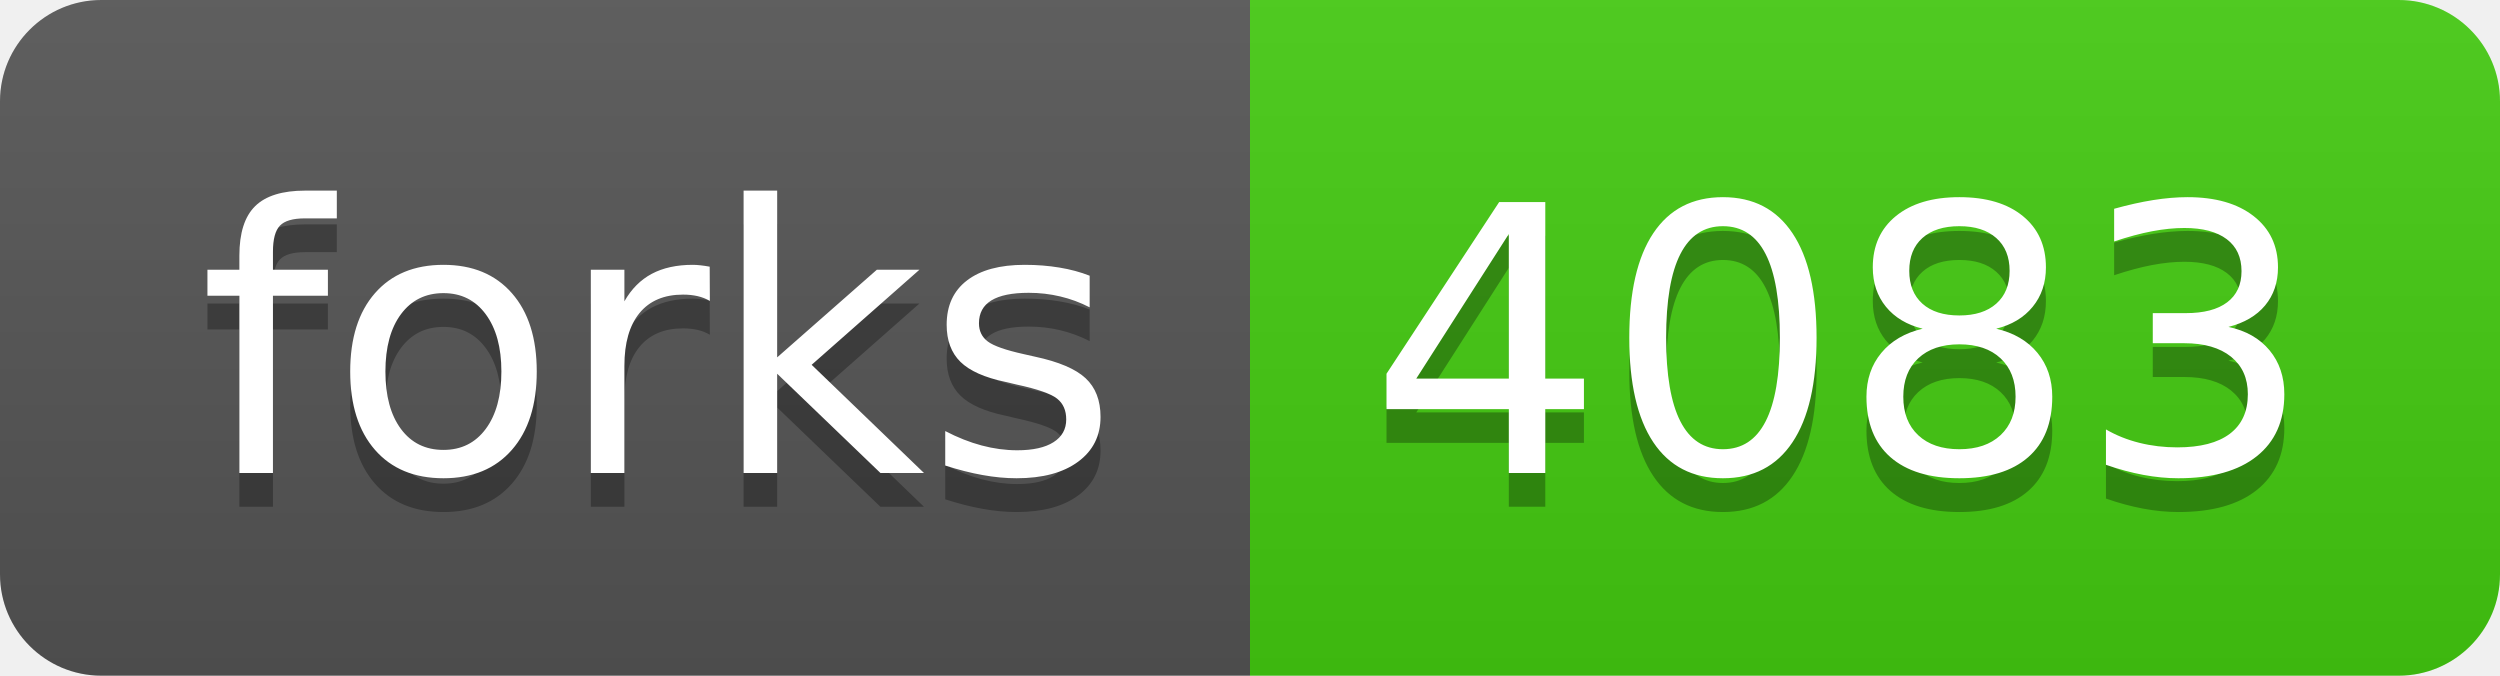
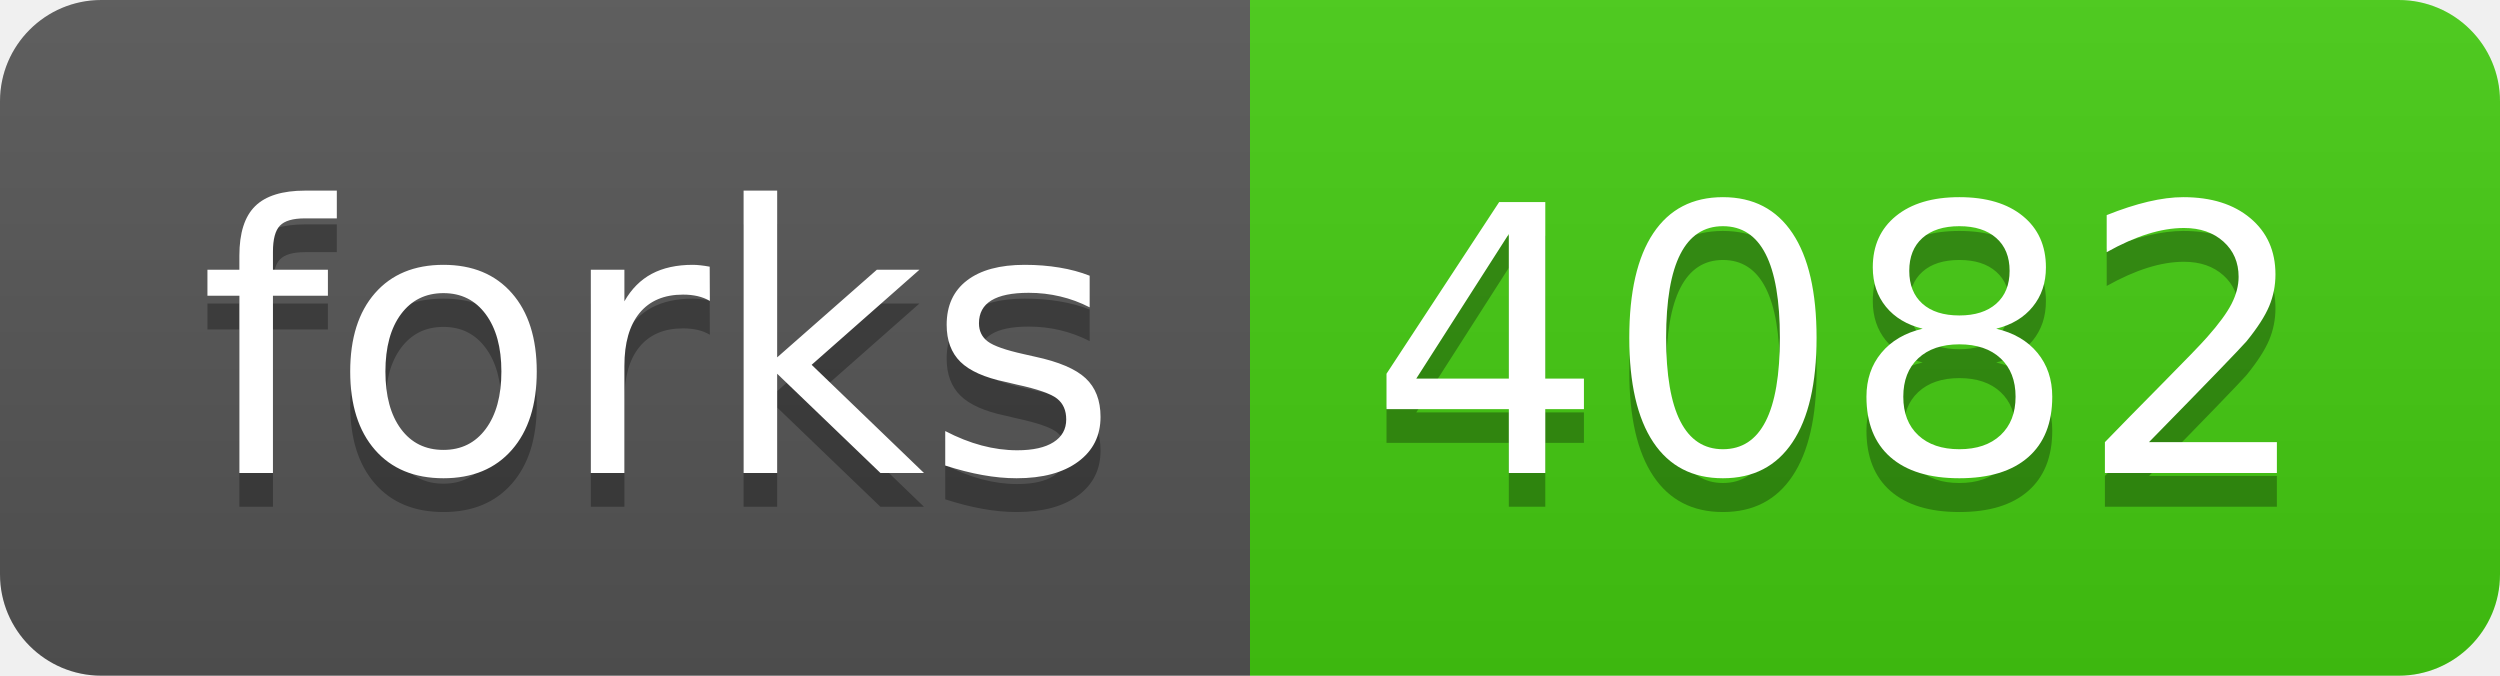
- <svg xmlns="http://www.w3.org/2000/svg" width="74" height="20" role="img" aria-label="forks: 4083">
+ <svg xmlns="http://www.w3.org/2000/svg" width="74" height="20" role="img" aria-label="forks: 4082">
  <linearGradient id="s" x2="0" y2="100%">
    <stop offset="0" stop-color="#bbb" stop-opacity=".1" />
    <stop offset="1" stop-opacity=".1" />
  </linearGradient>
  <clipPath id="r">
    <rect width="74" height="20" rx="3" fill="#fff" />
  </clipPath>
  <g clip-path="url(#r)">
    <rect width="37" height="20" fill="#555" />
    <rect x="37" width="37" height="20" fill="#4c1" />
    <rect width="74" height="20" fill="url(#s)" />
  </g>
  <g fill="#fff" text-anchor="middle" font-family="Verdana,Geneva,DejaVu Sans,sans-serif" text-rendering="geometricPrecision" font-size="110">
    <text aria-hidden="true" x="195" y="150" fill="#010101" fill-opacity=".3" transform="scale(.1)" textLength="270">forks</text>
    <text x="195" y="140" transform="scale(.1)" fill="#fff" textLength="270">forks</text>
-     <text aria-hidden="true" x="545" y="150" fill="#010101" fill-opacity=".3" transform="scale(.1)" textLength="270">4083</text>
-     <text x="545" y="140" transform="scale(.1)" fill="#fff" textLength="270">4083</text>
+     <text aria-hidden="true" x="545" y="150" fill="#010101" fill-opacity=".3" transform="scale(.1)" textLength="270">4082</text>
+     <text x="545" y="140" transform="scale(.1)" fill="#fff" textLength="270">4082</text>
  </g>
</svg>
